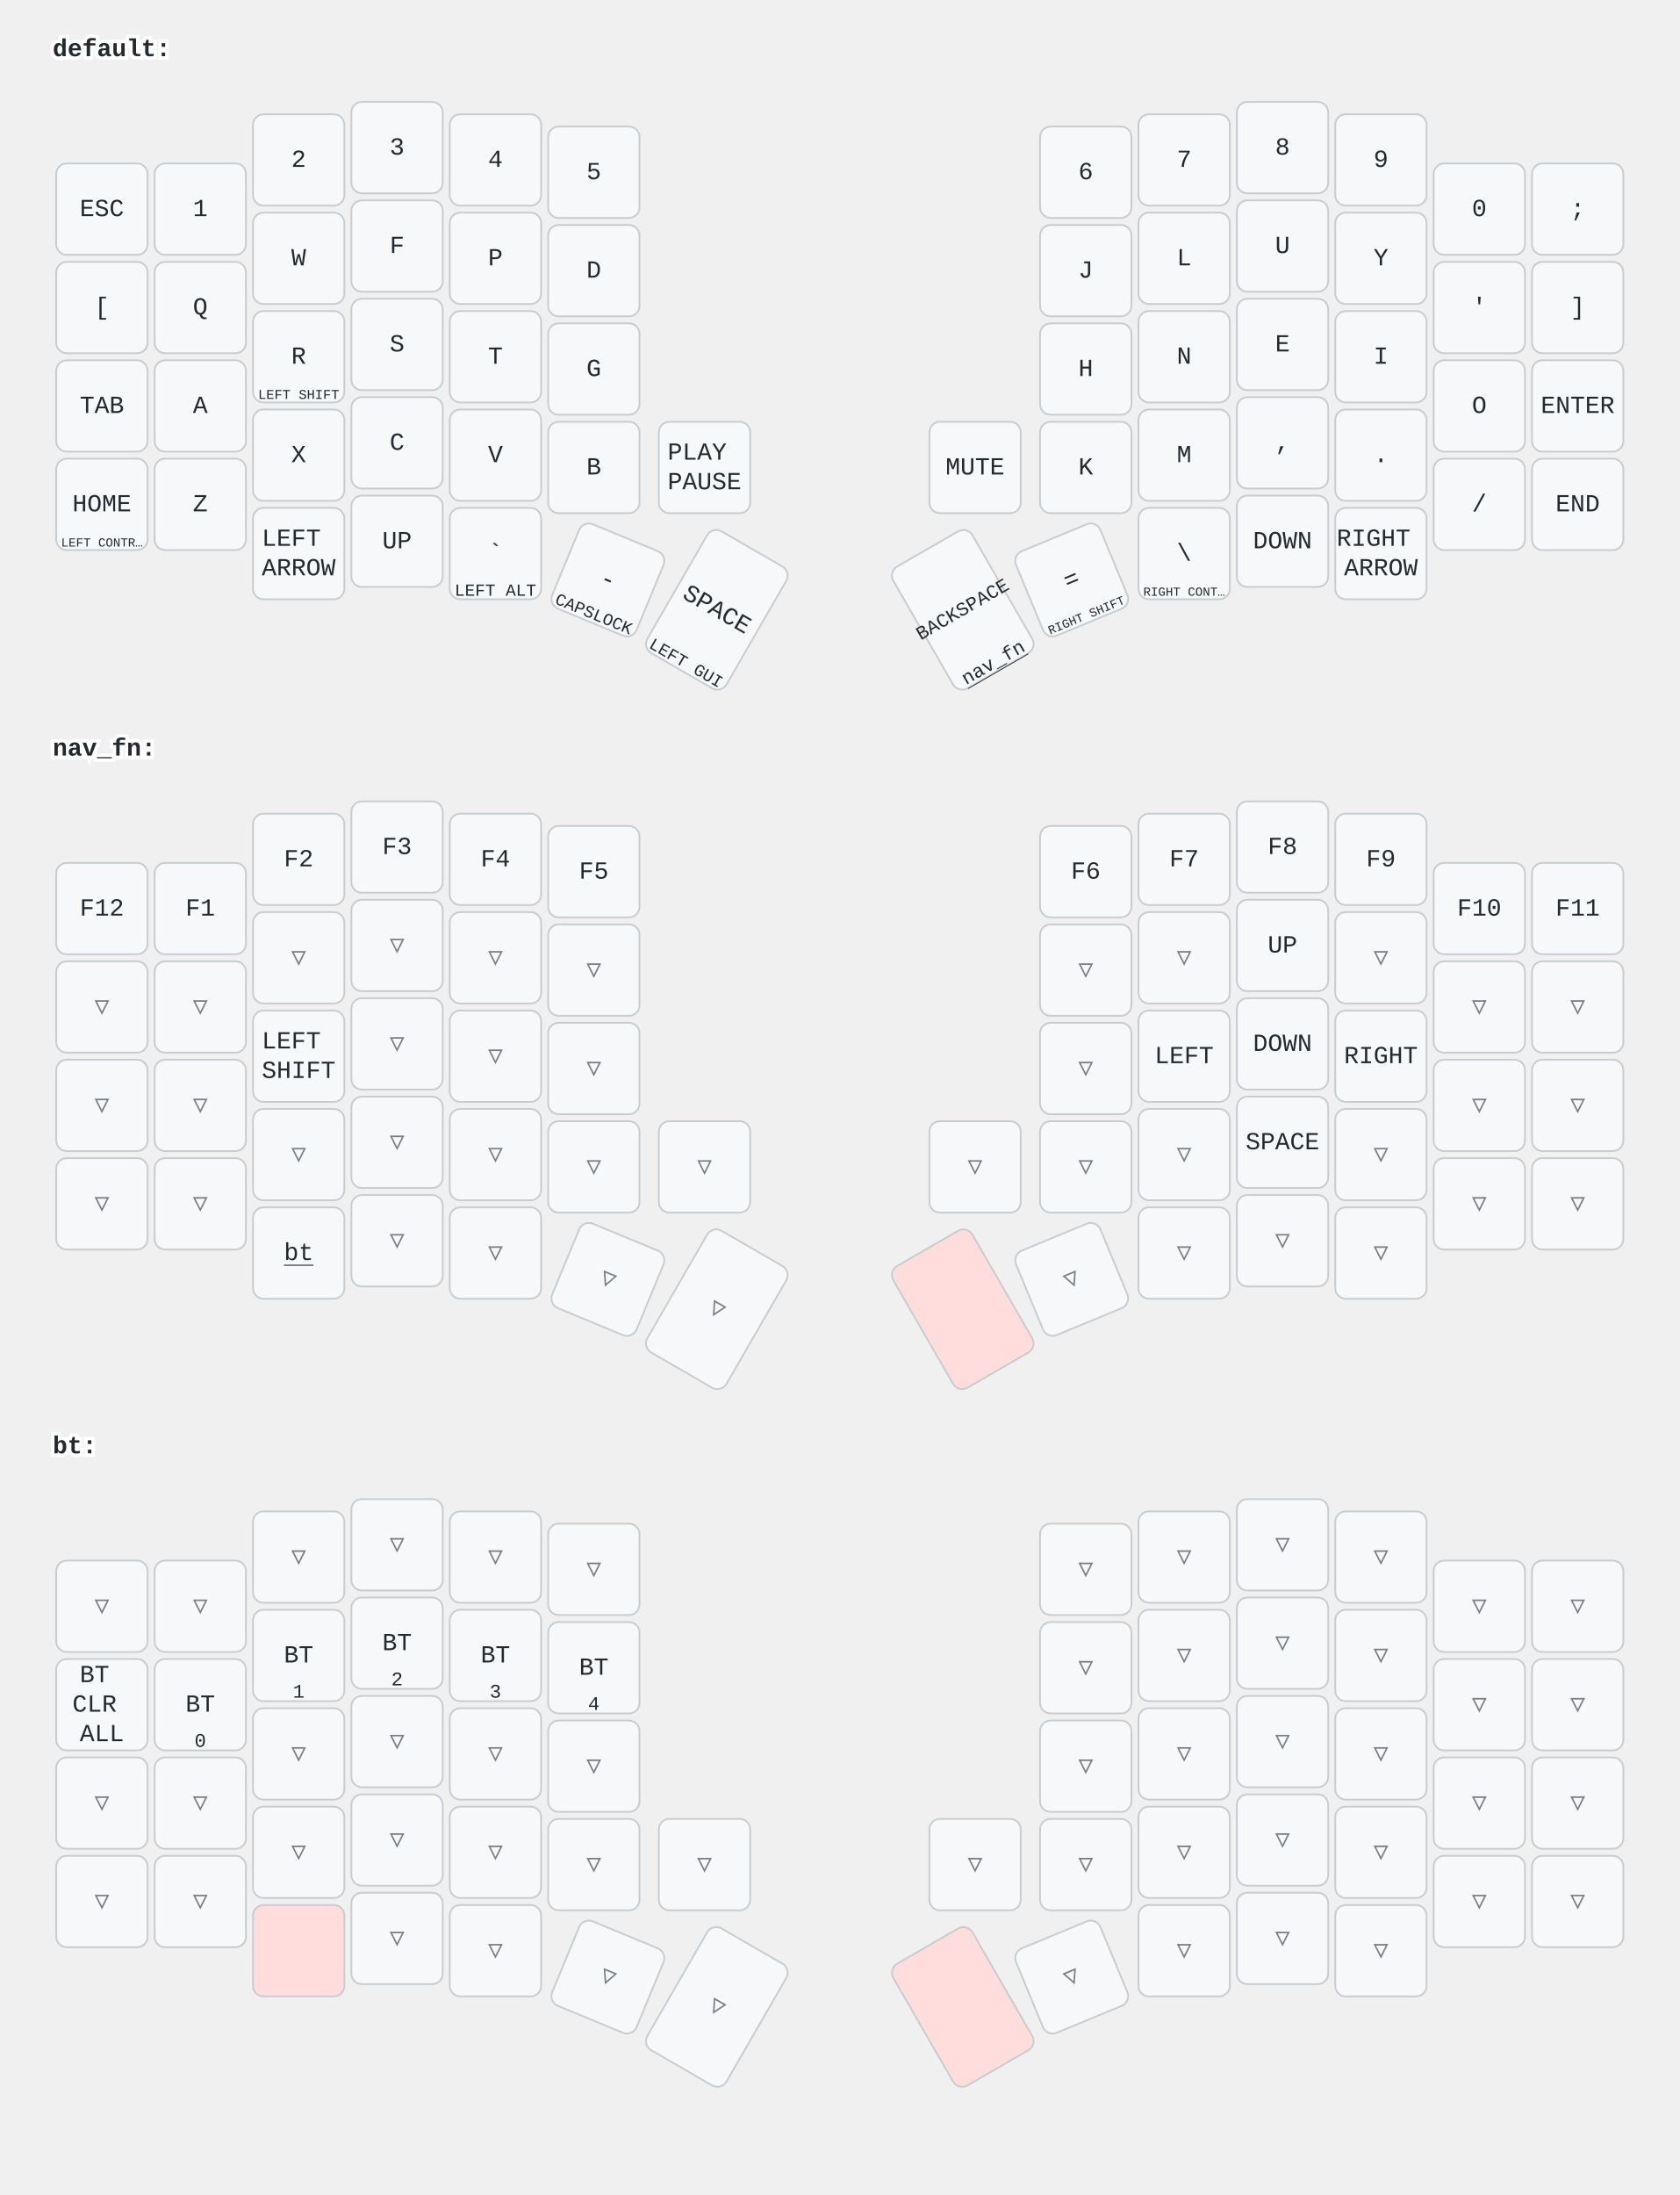
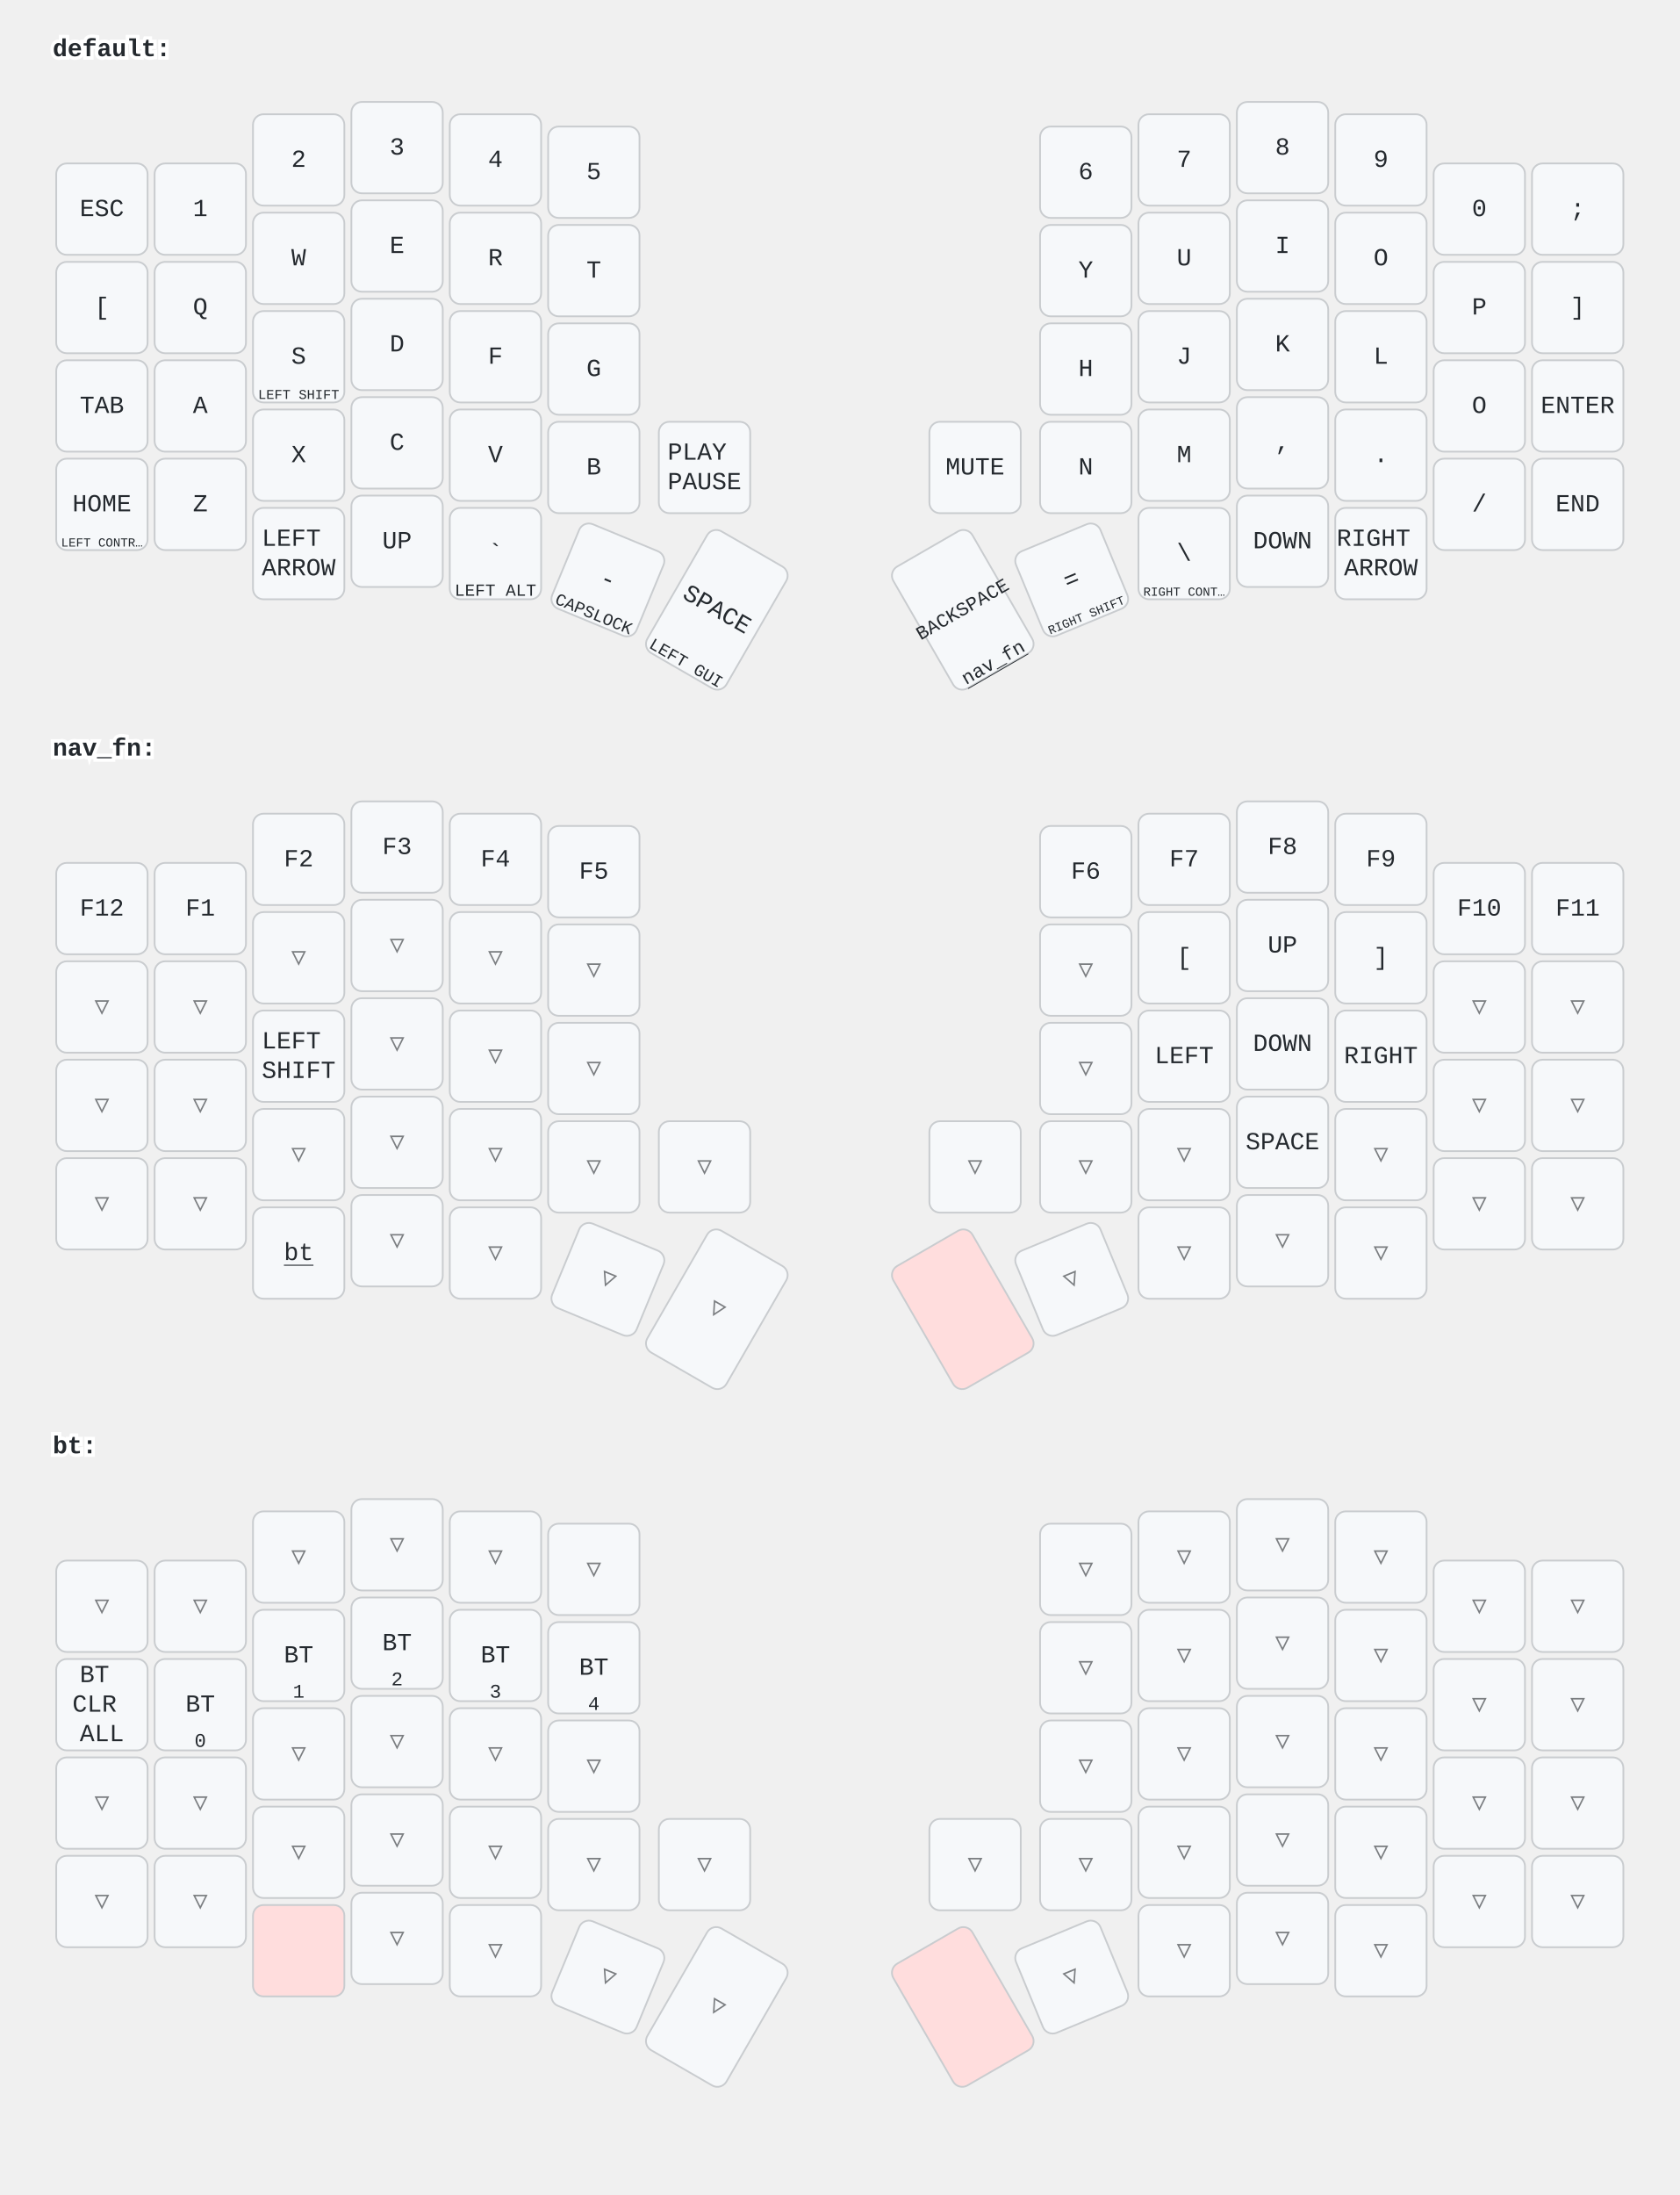
<svg xmlns="http://www.w3.org/2000/svg" width="956" height="1249" viewBox="0 0 956 1249" class="keymap">
  <style>/* inherit to force styles through use tags */
svg path {
    fill: inherit;
}

/* font and background color specifications */
svg.keymap {
    font-family: SFMono-Regular,Consolas,Liberation Mono,Menlo,monospace;
    font-size: 14px;
    font-kerning: normal;
    text-rendering: optimizeLegibility;
    fill: #24292e;
}

/* default key styling */
rect.key {
    fill: #f6f8fa;
}

rect.key, rect.combo {
    stroke: #c9cccf;
    stroke-width: 1;
}

/* default key side styling, only used is draw_key_sides is set */
rect.side {
    filter: brightness(90%);
}

/* color accent for combo boxes */
rect.combo, rect.combo-separate {
    fill: #cdf;
}

/* color accent for held keys */
rect.held, rect.combo.held {
    fill: #fdd;
}

/* color accent for ghost (optional) keys */
rect.ghost, rect.combo.ghost {
    stroke-dasharray: 4, 4;
    stroke-width: 2;
}

text {
    text-anchor: middle;
    dominant-baseline: middle;
}

/* styling for layer labels */
text.label {
    font-weight: bold;
    text-anchor: start;
    stroke: white;
    stroke-width: 4;
    paint-order: stroke;
}

/* styling for optional footer */
text.footer {
    text-anchor: end;
    dominant-baseline: auto;
    stroke: white;
    stroke-width: 4;
    paint-order: stroke;
}

/* styling for combo tap, and key non-tap label text */
text.combo, text.hold, text.shifted, text.left, text.right {
    font-size: 11px;
}

text.hold {
    text-anchor: middle;
    dominant-baseline: auto;
}

text.shifted {
    text-anchor: middle;
    dominant-baseline: hanging;
}

text.left {
    text-anchor: start;
}

text.right {
    text-anchor: end;
}

text.layer-activator {
    text-decoration: underline;
}

/* styling for hold/shifted label text in combo box */
text.combo.hold, text.combo.shifted, text.combo.left, text.combo.right {
    font-size: 8px;
}

/* lighter symbol for transparent keys */
text.trans {
    fill: #7b7e81;
}

/* styling for combo dendrons */
path.combo {
    stroke-width: 1;
    stroke: gray;
    fill: none;
}

/* Start Tabler Icons Cleanup */
/* cannot use height/width with glyphs */
.icon-tabler &gt; path {
    fill: inherit;
    stroke: inherit;
    stroke-width: 2;
}
/* hide tabler's default box */
.icon-tabler &gt; path[stroke="none"][fill="none"] {
    visibility: hidden;
}
/* End Tabler Icons Cleanup */
</style>
  <g transform="translate(30, 0)" class="layer-default">
    <text x="0" y="28" class="label" id="default">default:</text>
    <g transform="translate(0, 56)">
      <g transform="translate(28, 63)" class="key keypos-0">
        <rect rx="6" ry="6" x="-26" y="-26" width="52" height="52" class="key" />
        <text x="0" y="0" class="key tap">ESC</text>
      </g>
      <g transform="translate(84, 63)" class="key keypos-1">
        <rect rx="6" ry="6" x="-26" y="-26" width="52" height="52" class="key" />
        <text x="0" y="0" class="key tap">1</text>
      </g>
      <g transform="translate(140, 35)" class="key keypos-2">
        <rect rx="6" ry="6" x="-26" y="-26" width="52" height="52" class="key" />
        <text x="0" y="0" class="key tap">2</text>
      </g>
      <g transform="translate(196, 28)" class="key keypos-3">
        <rect rx="6" ry="6" x="-26" y="-26" width="52" height="52" class="key" />
        <text x="0" y="0" class="key tap">3</text>
      </g>
      <g transform="translate(252, 35)" class="key keypos-4">
        <rect rx="6" ry="6" x="-26" y="-26" width="52" height="52" class="key" />
        <text x="0" y="0" class="key tap">4</text>
      </g>
      <g transform="translate(308, 42)" class="key keypos-5">
        <rect rx="6" ry="6" x="-26" y="-26" width="52" height="52" class="key" />
        <text x="0" y="0" class="key tap">5</text>
      </g>
      <g transform="translate(588, 42)" class="key keypos-6">
        <rect rx="6" ry="6" x="-26" y="-26" width="52" height="52" class="key" />
        <text x="0" y="0" class="key tap">6</text>
      </g>
      <g transform="translate(644, 35)" class="key keypos-7">
        <rect rx="6" ry="6" x="-26" y="-26" width="52" height="52" class="key" />
        <text x="0" y="0" class="key tap">7</text>
      </g>
      <g transform="translate(700, 28)" class="key keypos-8">
        <rect rx="6" ry="6" x="-26" y="-26" width="52" height="52" class="key" />
        <text x="0" y="0" class="key tap">8</text>
      </g>
      <g transform="translate(756, 35)" class="key keypos-9">
        <rect rx="6" ry="6" x="-26" y="-26" width="52" height="52" class="key" />
        <text x="0" y="0" class="key tap">9</text>
      </g>
      <g transform="translate(812, 63)" class="key keypos-10">
        <rect rx="6" ry="6" x="-26" y="-26" width="52" height="52" class="key" />
        <text x="0" y="0" class="key tap">0</text>
      </g>
      <g transform="translate(868, 63)" class="key keypos-11">
        <rect rx="6" ry="6" x="-26" y="-26" width="52" height="52" class="key" />
        <text x="0" y="0" class="key tap">;</text>
      </g>
      <g transform="translate(28, 119)" class="key keypos-12">
        <rect rx="6" ry="6" x="-26" y="-26" width="52" height="52" class="key" />
        <text x="0" y="0" class="key tap">[</text>
      </g>
      <g transform="translate(84, 119)" class="key keypos-13">
        <rect rx="6" ry="6" x="-26" y="-26" width="52" height="52" class="key" />
        <text x="0" y="0" class="key tap">Q</text>
      </g>
      <g transform="translate(140, 91)" class="key keypos-14">
        <rect rx="6" ry="6" x="-26" y="-26" width="52" height="52" class="key" />
        <text x="0" y="0" class="key tap">W</text>
      </g>
      <g transform="translate(196, 84)" class="key keypos-15">
        <rect rx="6" ry="6" x="-26" y="-26" width="52" height="52" class="key" />
-         <text x="0" y="0" class="key tap">F</text>
+         <text x="0" y="0" class="key tap">E</text>
      </g>
      <g transform="translate(252, 91)" class="key keypos-16">
        <rect rx="6" ry="6" x="-26" y="-26" width="52" height="52" class="key" />
+         <text x="0" y="0" class="key tap">R</text>
+       </g>
+       <g transform="translate(308, 98)" class="key keypos-17">
+         <rect rx="6" ry="6" x="-26" y="-26" width="52" height="52" class="key" />
+         <text x="0" y="0" class="key tap">T</text>
+       </g>
+       <g transform="translate(588, 98)" class="key keypos-18">
+         <rect rx="6" ry="6" x="-26" y="-26" width="52" height="52" class="key" />
+         <text x="0" y="0" class="key tap">Y</text>
+       </g>
+       <g transform="translate(644, 91)" class="key keypos-19">
+         <rect rx="6" ry="6" x="-26" y="-26" width="52" height="52" class="key" />
+         <text x="0" y="0" class="key tap">U</text>
+       </g>
+       <g transform="translate(700, 84)" class="key keypos-20">
+         <rect rx="6" ry="6" x="-26" y="-26" width="52" height="52" class="key" />
+         <text x="0" y="0" class="key tap">I</text>
+       </g>
+       <g transform="translate(756, 91)" class="key keypos-21">
+         <rect rx="6" ry="6" x="-26" y="-26" width="52" height="52" class="key" />
+         <text x="0" y="0" class="key tap">O</text>
+       </g>
+       <g transform="translate(812, 119)" class="key keypos-22">
+         <rect rx="6" ry="6" x="-26" y="-26" width="52" height="52" class="key" />
        <text x="0" y="0" class="key tap">P</text>
      </g>
-       <g transform="translate(308, 98)" class="key keypos-17">
-         <rect rx="6" ry="6" x="-26" y="-26" width="52" height="52" class="key" />
-         <text x="0" y="0" class="key tap">D</text>
-       </g>
-       <g transform="translate(588, 98)" class="key keypos-18">
-         <rect rx="6" ry="6" x="-26" y="-26" width="52" height="52" class="key" />
-         <text x="0" y="0" class="key tap">J</text>
-       </g>
-       <g transform="translate(644, 91)" class="key keypos-19">
-         <rect rx="6" ry="6" x="-26" y="-26" width="52" height="52" class="key" />
-         <text x="0" y="0" class="key tap">L</text>
-       </g>
-       <g transform="translate(700, 84)" class="key keypos-20">
-         <rect rx="6" ry="6" x="-26" y="-26" width="52" height="52" class="key" />
-         <text x="0" y="0" class="key tap">U</text>
-       </g>
-       <g transform="translate(756, 91)" class="key keypos-21">
-         <rect rx="6" ry="6" x="-26" y="-26" width="52" height="52" class="key" />
-         <text x="0" y="0" class="key tap">Y</text>
-       </g>
-       <g transform="translate(812, 119)" class="key keypos-22">
-         <rect rx="6" ry="6" x="-26" y="-26" width="52" height="52" class="key" />
-         <text x="0" y="0" class="key tap">'</text>
-       </g>
      <g transform="translate(868, 119)" class="key keypos-23">
        <rect rx="6" ry="6" x="-26" y="-26" width="52" height="52" class="key" />
        <text x="0" y="0" class="key tap">]</text>
      </g>
      <g transform="translate(28, 175)" class="key keypos-24">
        <rect rx="6" ry="6" x="-26" y="-26" width="52" height="52" class="key" />
        <text x="0" y="0" class="key tap">TAB</text>
      </g>
      <g transform="translate(84, 175)" class="key keypos-25">
        <rect rx="6" ry="6" x="-26" y="-26" width="52" height="52" class="key" />
        <text x="0" y="0" class="key tap">A</text>
      </g>
      <g transform="translate(140, 147)" class="key keypos-26">
        <rect rx="6" ry="6" x="-26" y="-26" width="52" height="52" class="key" />
-         <text x="0" y="0" class="key tap">R</text>
+         <text x="0" y="0" class="key tap">S</text>
        <text x="0" y="24" class="key hold">
          <tspan style="font-size: 70%">LEFT SHIFT</tspan>
        </text>
      </g>
      <g transform="translate(196, 140)" class="key keypos-27">
        <rect rx="6" ry="6" x="-26" y="-26" width="52" height="52" class="key" />
-         <text x="0" y="0" class="key tap">S</text>
+         <text x="0" y="0" class="key tap">D</text>
      </g>
      <g transform="translate(252, 147)" class="key keypos-28">
        <rect rx="6" ry="6" x="-26" y="-26" width="52" height="52" class="key" />
-         <text x="0" y="0" class="key tap">T</text>
+         <text x="0" y="0" class="key tap">F</text>
      </g>
      <g transform="translate(308, 154)" class="key keypos-29">
        <rect rx="6" ry="6" x="-26" y="-26" width="52" height="52" class="key" />
        <text x="0" y="0" class="key tap">G</text>
      </g>
      <g transform="translate(588, 154)" class="key keypos-30">
        <rect rx="6" ry="6" x="-26" y="-26" width="52" height="52" class="key" />
        <text x="0" y="0" class="key tap">H</text>
      </g>
      <g transform="translate(644, 147)" class="key keypos-31">
        <rect rx="6" ry="6" x="-26" y="-26" width="52" height="52" class="key" />
-         <text x="0" y="0" class="key tap">N</text>
+         <text x="0" y="0" class="key tap">J</text>
      </g>
      <g transform="translate(700, 140)" class="key keypos-32">
        <rect rx="6" ry="6" x="-26" y="-26" width="52" height="52" class="key" />
-         <text x="0" y="0" class="key tap">E</text>
+         <text x="0" y="0" class="key tap">K</text>
      </g>
      <g transform="translate(756, 147)" class="key keypos-33">
        <rect rx="6" ry="6" x="-26" y="-26" width="52" height="52" class="key" />
-         <text x="0" y="0" class="key tap">I</text>
+         <text x="0" y="0" class="key tap">L</text>
      </g>
      <g transform="translate(812, 175)" class="key keypos-34">
        <rect rx="6" ry="6" x="-26" y="-26" width="52" height="52" class="key" />
        <text x="0" y="0" class="key tap">O</text>
      </g>
      <g transform="translate(868, 175)" class="key keypos-35">
        <rect rx="6" ry="6" x="-26" y="-26" width="52" height="52" class="key" />
        <text x="0" y="0" class="key tap">ENTER</text>
      </g>
      <g transform="translate(28, 231)" class="key keypos-36">
        <rect rx="6" ry="6" x="-26" y="-26" width="52" height="52" class="key" />
        <text x="0" y="0" class="key tap">HOME</text>
        <text x="0" y="24" class="key hold">
          <tspan style="font-size: 64%">LEFT CONTR…</tspan>
        </text>
      </g>
      <g transform="translate(84, 231)" class="key keypos-37">
        <rect rx="6" ry="6" x="-26" y="-26" width="52" height="52" class="key" />
        <text x="0" y="0" class="key tap">Z</text>
      </g>
      <g transform="translate(140, 203)" class="key keypos-38">
        <rect rx="6" ry="6" x="-26" y="-26" width="52" height="52" class="key" />
        <text x="0" y="0" class="key tap">X</text>
      </g>
      <g transform="translate(196, 196)" class="key keypos-39">
        <rect rx="6" ry="6" x="-26" y="-26" width="52" height="52" class="key" />
        <text x="0" y="0" class="key tap">C</text>
      </g>
      <g transform="translate(252, 203)" class="key keypos-40">
        <rect rx="6" ry="6" x="-26" y="-26" width="52" height="52" class="key" />
        <text x="0" y="0" class="key tap">V</text>
      </g>
      <g transform="translate(308, 210)" class="key keypos-41">
        <rect rx="6" ry="6" x="-26" y="-26" width="52" height="52" class="key" />
        <text x="0" y="0" class="key tap">B</text>
      </g>
      <g transform="translate(371, 210)" class="key keypos-42">
        <rect rx="6" ry="6" x="-26" y="-26" width="52" height="52" class="key" />
        <text x="0" y="0" class="key tap">
          <tspan x="0" dy="-0.6em">PLAY</tspan>
          <tspan x="0" dy="1.2em">PAUSE</tspan>
        </text>
      </g>
      <g transform="translate(525, 210)" class="key keypos-43">
        <rect rx="6" ry="6" x="-26" y="-26" width="52" height="52" class="key" />
        <text x="0" y="0" class="key tap">MUTE</text>
      </g>
      <g transform="translate(588, 210)" class="key keypos-44">
        <rect rx="6" ry="6" x="-26" y="-26" width="52" height="52" class="key" />
-         <text x="0" y="0" class="key tap">K</text>
+         <text x="0" y="0" class="key tap">N</text>
      </g>
      <g transform="translate(644, 203)" class="key keypos-45">
        <rect rx="6" ry="6" x="-26" y="-26" width="52" height="52" class="key" />
        <text x="0" y="0" class="key tap">M</text>
      </g>
      <g transform="translate(700, 196)" class="key keypos-46">
        <rect rx="6" ry="6" x="-26" y="-26" width="52" height="52" class="key" />
        <text x="0" y="0" class="key tap">,</text>
      </g>
      <g transform="translate(756, 203)" class="key keypos-47">
        <rect rx="6" ry="6" x="-26" y="-26" width="52" height="52" class="key" />
        <text x="0" y="0" class="key tap">.</text>
      </g>
      <g transform="translate(812, 231)" class="key keypos-48">
        <rect rx="6" ry="6" x="-26" y="-26" width="52" height="52" class="key" />
        <text x="0" y="0" class="key tap">/</text>
      </g>
      <g transform="translate(868, 231)" class="key keypos-49">
        <rect rx="6" ry="6" x="-26" y="-26" width="52" height="52" class="key" />
        <text x="0" y="0" class="key tap">END</text>
      </g>
      <g transform="translate(140, 259)" class="key keypos-50">
        <rect rx="6" ry="6" x="-26" y="-26" width="52" height="52" class="key" />
        <text x="0" y="0" class="key tap">
          <tspan x="0" dy="-0.6em">LEFT</tspan>
          <tspan x="0" dy="1.2em">ARROW</tspan>
        </text>
      </g>
      <g transform="translate(196, 252)" class="key keypos-51">
        <rect rx="6" ry="6" x="-26" y="-26" width="52" height="52" class="key" />
        <text x="0" y="0" class="key tap">UP</text>
      </g>
      <g transform="translate(252, 259)" class="key keypos-52">
        <rect rx="6" ry="6" x="-26" y="-26" width="52" height="52" class="key" />
        <text x="0" y="0" class="key tap">`</text>
        <text x="0" y="24" class="key hold">
          <tspan style="font-size: 88%">LEFT ALT</tspan>
        </text>
      </g>
      <g transform="translate(316, 274) rotate(22.5)" class="key keypos-53">
        <rect rx="6" ry="6" x="-26" y="-26" width="52" height="52" class="key" />
        <text x="0" y="0" class="key tap">-</text>
        <text x="0" y="24" class="key hold">
          <tspan style="font-size: 88%">CAPSLOCK</tspan>
        </text>
      </g>
      <g transform="translate(378, 291) rotate(30.0)" class="key keypos-54">
        <rect rx="6" ry="6" x="-26" y="-40" width="52" height="80" class="key" />
        <text x="0" y="0" class="key tap">SPACE</text>
        <text x="0" y="38" class="key hold">
          <tspan style="font-size: 88%">LEFT GUI</tspan>
        </text>
      </g>
      <g transform="translate(518, 291) rotate(-30.0)" class="key keypos-55">
        <rect rx="6" ry="6" x="-26" y="-40" width="52" height="80" class="key" />
        <text x="0" y="0" class="key tap">
          <tspan style="font-size: 78%">BACKSPACE</tspan>
        </text>
        <a href="#nav_fn">
          <text x="0" y="38" class="key hold layer-activator">nav_fn</text>
        </a>
      </g>
      <g transform="translate(580, 274) rotate(-22.5)" class="key keypos-56">
        <rect rx="6" ry="6" x="-26" y="-26" width="52" height="52" class="key" />
        <text x="0" y="0" class="key tap">=</text>
        <text x="0" y="24" class="key hold">
          <tspan style="font-size: 64%">RIGHT SHIFT</tspan>
        </text>
      </g>
      <g transform="translate(644, 259)" class="key keypos-57">
        <rect rx="6" ry="6" x="-26" y="-26" width="52" height="52" class="key" />
        <text x="0" y="0" class="key tap">\</text>
        <text x="0" y="24" class="key hold">
          <tspan style="font-size: 64%">RIGHT CONT…</tspan>
        </text>
      </g>
      <g transform="translate(700, 252)" class="key keypos-58">
        <rect rx="6" ry="6" x="-26" y="-26" width="52" height="52" class="key" />
        <text x="0" y="0" class="key tap">DOWN</text>
      </g>
      <g transform="translate(756, 259)" class="key keypos-59">
        <rect rx="6" ry="6" x="-26" y="-26" width="52" height="52" class="key" />
        <text x="0" y="0" class="key tap">
          <tspan x="0" dy="-0.6em">RIGHT</tspan>
          <tspan x="0" dy="1.2em">ARROW</tspan>
        </text>
      </g>
    </g>
  </g>
  <g transform="translate(30, 398)" class="layer-nav_fn">
    <text x="0" y="28" class="label" id="nav_fn">nav_fn:</text>
    <g transform="translate(0, 56)">
      <g transform="translate(28, 63)" class="key keypos-0">
        <rect rx="6" ry="6" x="-26" y="-26" width="52" height="52" class="key" />
        <text x="0" y="0" class="key tap">F12</text>
      </g>
      <g transform="translate(84, 63)" class="key keypos-1">
        <rect rx="6" ry="6" x="-26" y="-26" width="52" height="52" class="key" />
        <text x="0" y="0" class="key tap">F1</text>
      </g>
      <g transform="translate(140, 35)" class="key keypos-2">
        <rect rx="6" ry="6" x="-26" y="-26" width="52" height="52" class="key" />
        <text x="0" y="0" class="key tap">F2</text>
      </g>
      <g transform="translate(196, 28)" class="key keypos-3">
        <rect rx="6" ry="6" x="-26" y="-26" width="52" height="52" class="key" />
        <text x="0" y="0" class="key tap">F3</text>
      </g>
      <g transform="translate(252, 35)" class="key keypos-4">
        <rect rx="6" ry="6" x="-26" y="-26" width="52" height="52" class="key" />
        <text x="0" y="0" class="key tap">F4</text>
      </g>
      <g transform="translate(308, 42)" class="key keypos-5">
        <rect rx="6" ry="6" x="-26" y="-26" width="52" height="52" class="key" />
        <text x="0" y="0" class="key tap">F5</text>
      </g>
      <g transform="translate(588, 42)" class="key keypos-6">
        <rect rx="6" ry="6" x="-26" y="-26" width="52" height="52" class="key" />
        <text x="0" y="0" class="key tap">F6</text>
      </g>
      <g transform="translate(644, 35)" class="key keypos-7">
        <rect rx="6" ry="6" x="-26" y="-26" width="52" height="52" class="key" />
        <text x="0" y="0" class="key tap">F7</text>
      </g>
      <g transform="translate(700, 28)" class="key keypos-8">
        <rect rx="6" ry="6" x="-26" y="-26" width="52" height="52" class="key" />
        <text x="0" y="0" class="key tap">F8</text>
      </g>
      <g transform="translate(756, 35)" class="key keypos-9">
        <rect rx="6" ry="6" x="-26" y="-26" width="52" height="52" class="key" />
        <text x="0" y="0" class="key tap">F9</text>
      </g>
      <g transform="translate(812, 63)" class="key keypos-10">
        <rect rx="6" ry="6" x="-26" y="-26" width="52" height="52" class="key" />
        <text x="0" y="0" class="key tap">F10</text>
      </g>
      <g transform="translate(868, 63)" class="key keypos-11">
        <rect rx="6" ry="6" x="-26" y="-26" width="52" height="52" class="key" />
        <text x="0" y="0" class="key tap">F11</text>
      </g>
      <g transform="translate(28, 119)" class="key trans keypos-12">
        <rect rx="6" ry="6" x="-26" y="-26" width="52" height="52" class="key trans" />
        <text x="0" y="0" class="key trans tap">▽</text>
      </g>
      <g transform="translate(84, 119)" class="key trans keypos-13">
        <rect rx="6" ry="6" x="-26" y="-26" width="52" height="52" class="key trans" />
        <text x="0" y="0" class="key trans tap">▽</text>
      </g>
      <g transform="translate(140, 91)" class="key trans keypos-14">
        <rect rx="6" ry="6" x="-26" y="-26" width="52" height="52" class="key trans" />
        <text x="0" y="0" class="key trans tap">▽</text>
      </g>
      <g transform="translate(196, 84)" class="key trans keypos-15">
        <rect rx="6" ry="6" x="-26" y="-26" width="52" height="52" class="key trans" />
        <text x="0" y="0" class="key trans tap">▽</text>
      </g>
      <g transform="translate(252, 91)" class="key trans keypos-16">
        <rect rx="6" ry="6" x="-26" y="-26" width="52" height="52" class="key trans" />
        <text x="0" y="0" class="key trans tap">▽</text>
      </g>
      <g transform="translate(308, 98)" class="key trans keypos-17">
        <rect rx="6" ry="6" x="-26" y="-26" width="52" height="52" class="key trans" />
        <text x="0" y="0" class="key trans tap">▽</text>
      </g>
      <g transform="translate(588, 98)" class="key trans keypos-18">
        <rect rx="6" ry="6" x="-26" y="-26" width="52" height="52" class="key trans" />
        <text x="0" y="0" class="key trans tap">▽</text>
      </g>
-       <g transform="translate(644, 91)" class="key trans keypos-19">
-         <rect rx="6" ry="6" x="-26" y="-26" width="52" height="52" class="key trans" />
-         <text x="0" y="0" class="key trans tap">▽</text>
+       <g transform="translate(644, 91)" class="key keypos-19">
+         <rect rx="6" ry="6" x="-26" y="-26" width="52" height="52" class="key" />
+         <text x="0" y="0" class="key tap">[</text>
      </g>
      <g transform="translate(700, 84)" class="key keypos-20">
        <rect rx="6" ry="6" x="-26" y="-26" width="52" height="52" class="key" />
        <text x="0" y="0" class="key tap">UP</text>
      </g>
-       <g transform="translate(756, 91)" class="key trans keypos-21">
-         <rect rx="6" ry="6" x="-26" y="-26" width="52" height="52" class="key trans" />
-         <text x="0" y="0" class="key trans tap">▽</text>
+       <g transform="translate(756, 91)" class="key keypos-21">
+         <rect rx="6" ry="6" x="-26" y="-26" width="52" height="52" class="key" />
+         <text x="0" y="0" class="key tap">]</text>
      </g>
      <g transform="translate(812, 119)" class="key trans keypos-22">
        <rect rx="6" ry="6" x="-26" y="-26" width="52" height="52" class="key trans" />
        <text x="0" y="0" class="key trans tap">▽</text>
      </g>
      <g transform="translate(868, 119)" class="key trans keypos-23">
        <rect rx="6" ry="6" x="-26" y="-26" width="52" height="52" class="key trans" />
        <text x="0" y="0" class="key trans tap">▽</text>
      </g>
      <g transform="translate(28, 175)" class="key trans keypos-24">
        <rect rx="6" ry="6" x="-26" y="-26" width="52" height="52" class="key trans" />
        <text x="0" y="0" class="key trans tap">▽</text>
      </g>
      <g transform="translate(84, 175)" class="key trans keypos-25">
        <rect rx="6" ry="6" x="-26" y="-26" width="52" height="52" class="key trans" />
        <text x="0" y="0" class="key trans tap">▽</text>
      </g>
      <g transform="translate(140, 147)" class="key keypos-26">
        <rect rx="6" ry="6" x="-26" y="-26" width="52" height="52" class="key" />
        <text x="0" y="0" class="key tap">
          <tspan x="0" dy="-0.6em">LEFT</tspan>
          <tspan x="0" dy="1.2em">SHIFT</tspan>
        </text>
      </g>
      <g transform="translate(196, 140)" class="key trans keypos-27">
        <rect rx="6" ry="6" x="-26" y="-26" width="52" height="52" class="key trans" />
        <text x="0" y="0" class="key trans tap">▽</text>
      </g>
      <g transform="translate(252, 147)" class="key trans keypos-28">
        <rect rx="6" ry="6" x="-26" y="-26" width="52" height="52" class="key trans" />
        <text x="0" y="0" class="key trans tap">▽</text>
      </g>
      <g transform="translate(308, 154)" class="key trans keypos-29">
        <rect rx="6" ry="6" x="-26" y="-26" width="52" height="52" class="key trans" />
        <text x="0" y="0" class="key trans tap">▽</text>
      </g>
      <g transform="translate(588, 154)" class="key trans keypos-30">
        <rect rx="6" ry="6" x="-26" y="-26" width="52" height="52" class="key trans" />
        <text x="0" y="0" class="key trans tap">▽</text>
      </g>
      <g transform="translate(644, 147)" class="key keypos-31">
        <rect rx="6" ry="6" x="-26" y="-26" width="52" height="52" class="key" />
        <text x="0" y="0" class="key tap">LEFT</text>
      </g>
      <g transform="translate(700, 140)" class="key keypos-32">
        <rect rx="6" ry="6" x="-26" y="-26" width="52" height="52" class="key" />
        <text x="0" y="0" class="key tap">DOWN</text>
      </g>
      <g transform="translate(756, 147)" class="key keypos-33">
        <rect rx="6" ry="6" x="-26" y="-26" width="52" height="52" class="key" />
        <text x="0" y="0" class="key tap">RIGHT</text>
      </g>
      <g transform="translate(812, 175)" class="key trans keypos-34">
        <rect rx="6" ry="6" x="-26" y="-26" width="52" height="52" class="key trans" />
        <text x="0" y="0" class="key trans tap">▽</text>
      </g>
      <g transform="translate(868, 175)" class="key trans keypos-35">
        <rect rx="6" ry="6" x="-26" y="-26" width="52" height="52" class="key trans" />
        <text x="0" y="0" class="key trans tap">▽</text>
      </g>
      <g transform="translate(28, 231)" class="key trans keypos-36">
        <rect rx="6" ry="6" x="-26" y="-26" width="52" height="52" class="key trans" />
        <text x="0" y="0" class="key trans tap">▽</text>
      </g>
      <g transform="translate(84, 231)" class="key trans keypos-37">
        <rect rx="6" ry="6" x="-26" y="-26" width="52" height="52" class="key trans" />
        <text x="0" y="0" class="key trans tap">▽</text>
      </g>
      <g transform="translate(140, 203)" class="key trans keypos-38">
        <rect rx="6" ry="6" x="-26" y="-26" width="52" height="52" class="key trans" />
        <text x="0" y="0" class="key trans tap">▽</text>
      </g>
      <g transform="translate(196, 196)" class="key trans keypos-39">
        <rect rx="6" ry="6" x="-26" y="-26" width="52" height="52" class="key trans" />
        <text x="0" y="0" class="key trans tap">▽</text>
      </g>
      <g transform="translate(252, 203)" class="key trans keypos-40">
        <rect rx="6" ry="6" x="-26" y="-26" width="52" height="52" class="key trans" />
        <text x="0" y="0" class="key trans tap">▽</text>
      </g>
      <g transform="translate(308, 210)" class="key trans keypos-41">
        <rect rx="6" ry="6" x="-26" y="-26" width="52" height="52" class="key trans" />
        <text x="0" y="0" class="key trans tap">▽</text>
      </g>
      <g transform="translate(371, 210)" class="key trans keypos-42">
        <rect rx="6" ry="6" x="-26" y="-26" width="52" height="52" class="key trans" />
        <text x="0" y="0" class="key trans tap">▽</text>
      </g>
      <g transform="translate(525, 210)" class="key trans keypos-43">
        <rect rx="6" ry="6" x="-26" y="-26" width="52" height="52" class="key trans" />
        <text x="0" y="0" class="key trans tap">▽</text>
      </g>
      <g transform="translate(588, 210)" class="key trans keypos-44">
        <rect rx="6" ry="6" x="-26" y="-26" width="52" height="52" class="key trans" />
        <text x="0" y="0" class="key trans tap">▽</text>
      </g>
      <g transform="translate(644, 203)" class="key trans keypos-45">
        <rect rx="6" ry="6" x="-26" y="-26" width="52" height="52" class="key trans" />
        <text x="0" y="0" class="key trans tap">▽</text>
      </g>
      <g transform="translate(700, 196)" class="key keypos-46">
        <rect rx="6" ry="6" x="-26" y="-26" width="52" height="52" class="key" />
        <text x="0" y="0" class="key tap">SPACE</text>
      </g>
      <g transform="translate(756, 203)" class="key trans keypos-47">
        <rect rx="6" ry="6" x="-26" y="-26" width="52" height="52" class="key trans" />
        <text x="0" y="0" class="key trans tap">▽</text>
      </g>
      <g transform="translate(812, 231)" class="key trans keypos-48">
        <rect rx="6" ry="6" x="-26" y="-26" width="52" height="52" class="key trans" />
        <text x="0" y="0" class="key trans tap">▽</text>
      </g>
      <g transform="translate(868, 231)" class="key trans keypos-49">
        <rect rx="6" ry="6" x="-26" y="-26" width="52" height="52" class="key trans" />
        <text x="0" y="0" class="key trans tap">▽</text>
      </g>
      <g transform="translate(140, 259)" class="key keypos-50">
        <rect rx="6" ry="6" x="-26" y="-26" width="52" height="52" class="key" />
        <a href="#bt">
          <text x="0" y="0" class="key tap layer-activator">bt</text>
        </a>
      </g>
      <g transform="translate(196, 252)" class="key trans keypos-51">
        <rect rx="6" ry="6" x="-26" y="-26" width="52" height="52" class="key trans" />
        <text x="0" y="0" class="key trans tap">▽</text>
      </g>
      <g transform="translate(252, 259)" class="key trans keypos-52">
        <rect rx="6" ry="6" x="-26" y="-26" width="52" height="52" class="key trans" />
        <text x="0" y="0" class="key trans tap">▽</text>
      </g>
      <g transform="translate(316, 274) rotate(22.5)" class="key trans keypos-53">
        <rect rx="6" ry="6" x="-26" y="-26" width="52" height="52" class="key trans" />
        <text x="0" y="0" class="key trans tap">▽</text>
      </g>
      <g transform="translate(378, 291) rotate(30.0)" class="key trans keypos-54">
        <rect rx="6" ry="6" x="-26" y="-40" width="52" height="80" class="key trans" />
        <text x="0" y="0" class="key trans tap">▽</text>
      </g>
      <g transform="translate(518, 291) rotate(-30.0)" class="key held keypos-55">
        <rect rx="6" ry="6" x="-26" y="-40" width="52" height="80" class="key held" />
      </g>
      <g transform="translate(580, 274) rotate(-22.5)" class="key trans keypos-56">
        <rect rx="6" ry="6" x="-26" y="-26" width="52" height="52" class="key trans" />
        <text x="0" y="0" class="key trans tap">▽</text>
      </g>
      <g transform="translate(644, 259)" class="key trans keypos-57">
        <rect rx="6" ry="6" x="-26" y="-26" width="52" height="52" class="key trans" />
        <text x="0" y="0" class="key trans tap">▽</text>
      </g>
      <g transform="translate(700, 252)" class="key trans keypos-58">
        <rect rx="6" ry="6" x="-26" y="-26" width="52" height="52" class="key trans" />
        <text x="0" y="0" class="key trans tap">▽</text>
      </g>
      <g transform="translate(756, 259)" class="key trans keypos-59">
        <rect rx="6" ry="6" x="-26" y="-26" width="52" height="52" class="key trans" />
        <text x="0" y="0" class="key trans tap">▽</text>
      </g>
    </g>
  </g>
  <g transform="translate(30, 795)" class="layer-bt">
    <text x="0" y="28" class="label" id="bt">bt:</text>
    <g transform="translate(0, 56)">
      <g transform="translate(28, 63)" class="key trans keypos-0">
        <rect rx="6" ry="6" x="-26" y="-26" width="52" height="52" class="key trans" />
        <text x="0" y="0" class="key trans tap">▽</text>
      </g>
      <g transform="translate(84, 63)" class="key trans keypos-1">
        <rect rx="6" ry="6" x="-26" y="-26" width="52" height="52" class="key trans" />
        <text x="0" y="0" class="key trans tap">▽</text>
      </g>
      <g transform="translate(140, 35)" class="key trans keypos-2">
        <rect rx="6" ry="6" x="-26" y="-26" width="52" height="52" class="key trans" />
        <text x="0" y="0" class="key trans tap">▽</text>
      </g>
      <g transform="translate(196, 28)" class="key trans keypos-3">
        <rect rx="6" ry="6" x="-26" y="-26" width="52" height="52" class="key trans" />
        <text x="0" y="0" class="key trans tap">▽</text>
      </g>
      <g transform="translate(252, 35)" class="key trans keypos-4">
        <rect rx="6" ry="6" x="-26" y="-26" width="52" height="52" class="key trans" />
        <text x="0" y="0" class="key trans tap">▽</text>
      </g>
      <g transform="translate(308, 42)" class="key trans keypos-5">
        <rect rx="6" ry="6" x="-26" y="-26" width="52" height="52" class="key trans" />
        <text x="0" y="0" class="key trans tap">▽</text>
      </g>
      <g transform="translate(588, 42)" class="key trans keypos-6">
        <rect rx="6" ry="6" x="-26" y="-26" width="52" height="52" class="key trans" />
        <text x="0" y="0" class="key trans tap">▽</text>
      </g>
      <g transform="translate(644, 35)" class="key trans keypos-7">
        <rect rx="6" ry="6" x="-26" y="-26" width="52" height="52" class="key trans" />
        <text x="0" y="0" class="key trans tap">▽</text>
      </g>
      <g transform="translate(700, 28)" class="key trans keypos-8">
        <rect rx="6" ry="6" x="-26" y="-26" width="52" height="52" class="key trans" />
        <text x="0" y="0" class="key trans tap">▽</text>
      </g>
      <g transform="translate(756, 35)" class="key trans keypos-9">
        <rect rx="6" ry="6" x="-26" y="-26" width="52" height="52" class="key trans" />
        <text x="0" y="0" class="key trans tap">▽</text>
      </g>
      <g transform="translate(812, 63)" class="key trans keypos-10">
        <rect rx="6" ry="6" x="-26" y="-26" width="52" height="52" class="key trans" />
        <text x="0" y="0" class="key trans tap">▽</text>
      </g>
      <g transform="translate(868, 63)" class="key trans keypos-11">
        <rect rx="6" ry="6" x="-26" y="-26" width="52" height="52" class="key trans" />
        <text x="0" y="0" class="key trans tap">▽</text>
      </g>
      <g transform="translate(28, 119)" class="key keypos-12">
        <rect rx="6" ry="6" x="-26" y="-26" width="52" height="52" class="key" />
        <text x="0" y="0" class="key tap">
          <tspan x="0" dy="-1.2em">BT</tspan>
          <tspan x="0" dy="1.2em">CLR</tspan>
          <tspan x="0" dy="1.2em">ALL</tspan>
        </text>
      </g>
      <g transform="translate(84, 119)" class="key keypos-13">
        <rect rx="6" ry="6" x="-26" y="-26" width="52" height="52" class="key" />
        <text x="0" y="0" class="key tap">BT</text>
        <text x="0" y="24" class="key hold">0</text>
      </g>
      <g transform="translate(140, 91)" class="key keypos-14">
        <rect rx="6" ry="6" x="-26" y="-26" width="52" height="52" class="key" />
        <text x="0" y="0" class="key tap">BT</text>
        <text x="0" y="24" class="key hold">1</text>
      </g>
      <g transform="translate(196, 84)" class="key keypos-15">
        <rect rx="6" ry="6" x="-26" y="-26" width="52" height="52" class="key" />
        <text x="0" y="0" class="key tap">BT</text>
        <text x="0" y="24" class="key hold">2</text>
      </g>
      <g transform="translate(252, 91)" class="key keypos-16">
        <rect rx="6" ry="6" x="-26" y="-26" width="52" height="52" class="key" />
        <text x="0" y="0" class="key tap">BT</text>
        <text x="0" y="24" class="key hold">3</text>
      </g>
      <g transform="translate(308, 98)" class="key keypos-17">
        <rect rx="6" ry="6" x="-26" y="-26" width="52" height="52" class="key" />
        <text x="0" y="0" class="key tap">BT</text>
        <text x="0" y="24" class="key hold">4</text>
      </g>
      <g transform="translate(588, 98)" class="key trans keypos-18">
        <rect rx="6" ry="6" x="-26" y="-26" width="52" height="52" class="key trans" />
        <text x="0" y="0" class="key trans tap">▽</text>
      </g>
      <g transform="translate(644, 91)" class="key trans keypos-19">
        <rect rx="6" ry="6" x="-26" y="-26" width="52" height="52" class="key trans" />
        <text x="0" y="0" class="key trans tap">▽</text>
      </g>
      <g transform="translate(700, 84)" class="key trans keypos-20">
        <rect rx="6" ry="6" x="-26" y="-26" width="52" height="52" class="key trans" />
        <text x="0" y="0" class="key trans tap">▽</text>
      </g>
      <g transform="translate(756, 91)" class="key trans keypos-21">
        <rect rx="6" ry="6" x="-26" y="-26" width="52" height="52" class="key trans" />
        <text x="0" y="0" class="key trans tap">▽</text>
      </g>
      <g transform="translate(812, 119)" class="key trans keypos-22">
        <rect rx="6" ry="6" x="-26" y="-26" width="52" height="52" class="key trans" />
        <text x="0" y="0" class="key trans tap">▽</text>
      </g>
      <g transform="translate(868, 119)" class="key trans keypos-23">
        <rect rx="6" ry="6" x="-26" y="-26" width="52" height="52" class="key trans" />
        <text x="0" y="0" class="key trans tap">▽</text>
      </g>
      <g transform="translate(28, 175)" class="key trans keypos-24">
        <rect rx="6" ry="6" x="-26" y="-26" width="52" height="52" class="key trans" />
        <text x="0" y="0" class="key trans tap">▽</text>
      </g>
      <g transform="translate(84, 175)" class="key trans keypos-25">
        <rect rx="6" ry="6" x="-26" y="-26" width="52" height="52" class="key trans" />
        <text x="0" y="0" class="key trans tap">▽</text>
      </g>
      <g transform="translate(140, 147)" class="key trans keypos-26">
        <rect rx="6" ry="6" x="-26" y="-26" width="52" height="52" class="key trans" />
        <text x="0" y="0" class="key trans tap">▽</text>
      </g>
      <g transform="translate(196, 140)" class="key trans keypos-27">
        <rect rx="6" ry="6" x="-26" y="-26" width="52" height="52" class="key trans" />
        <text x="0" y="0" class="key trans tap">▽</text>
      </g>
      <g transform="translate(252, 147)" class="key trans keypos-28">
        <rect rx="6" ry="6" x="-26" y="-26" width="52" height="52" class="key trans" />
        <text x="0" y="0" class="key trans tap">▽</text>
      </g>
      <g transform="translate(308, 154)" class="key trans keypos-29">
        <rect rx="6" ry="6" x="-26" y="-26" width="52" height="52" class="key trans" />
        <text x="0" y="0" class="key trans tap">▽</text>
      </g>
      <g transform="translate(588, 154)" class="key trans keypos-30">
        <rect rx="6" ry="6" x="-26" y="-26" width="52" height="52" class="key trans" />
        <text x="0" y="0" class="key trans tap">▽</text>
      </g>
      <g transform="translate(644, 147)" class="key trans keypos-31">
        <rect rx="6" ry="6" x="-26" y="-26" width="52" height="52" class="key trans" />
        <text x="0" y="0" class="key trans tap">▽</text>
      </g>
      <g transform="translate(700, 140)" class="key trans keypos-32">
        <rect rx="6" ry="6" x="-26" y="-26" width="52" height="52" class="key trans" />
        <text x="0" y="0" class="key trans tap">▽</text>
      </g>
      <g transform="translate(756, 147)" class="key trans keypos-33">
        <rect rx="6" ry="6" x="-26" y="-26" width="52" height="52" class="key trans" />
        <text x="0" y="0" class="key trans tap">▽</text>
      </g>
      <g transform="translate(812, 175)" class="key trans keypos-34">
        <rect rx="6" ry="6" x="-26" y="-26" width="52" height="52" class="key trans" />
        <text x="0" y="0" class="key trans tap">▽</text>
      </g>
      <g transform="translate(868, 175)" class="key trans keypos-35">
        <rect rx="6" ry="6" x="-26" y="-26" width="52" height="52" class="key trans" />
        <text x="0" y="0" class="key trans tap">▽</text>
      </g>
      <g transform="translate(28, 231)" class="key trans keypos-36">
        <rect rx="6" ry="6" x="-26" y="-26" width="52" height="52" class="key trans" />
        <text x="0" y="0" class="key trans tap">▽</text>
      </g>
      <g transform="translate(84, 231)" class="key trans keypos-37">
        <rect rx="6" ry="6" x="-26" y="-26" width="52" height="52" class="key trans" />
        <text x="0" y="0" class="key trans tap">▽</text>
      </g>
      <g transform="translate(140, 203)" class="key trans keypos-38">
        <rect rx="6" ry="6" x="-26" y="-26" width="52" height="52" class="key trans" />
        <text x="0" y="0" class="key trans tap">▽</text>
      </g>
      <g transform="translate(196, 196)" class="key trans keypos-39">
        <rect rx="6" ry="6" x="-26" y="-26" width="52" height="52" class="key trans" />
        <text x="0" y="0" class="key trans tap">▽</text>
      </g>
      <g transform="translate(252, 203)" class="key trans keypos-40">
        <rect rx="6" ry="6" x="-26" y="-26" width="52" height="52" class="key trans" />
        <text x="0" y="0" class="key trans tap">▽</text>
      </g>
      <g transform="translate(308, 210)" class="key trans keypos-41">
        <rect rx="6" ry="6" x="-26" y="-26" width="52" height="52" class="key trans" />
        <text x="0" y="0" class="key trans tap">▽</text>
      </g>
      <g transform="translate(371, 210)" class="key trans keypos-42">
        <rect rx="6" ry="6" x="-26" y="-26" width="52" height="52" class="key trans" />
        <text x="0" y="0" class="key trans tap">▽</text>
      </g>
      <g transform="translate(525, 210)" class="key trans keypos-43">
        <rect rx="6" ry="6" x="-26" y="-26" width="52" height="52" class="key trans" />
        <text x="0" y="0" class="key trans tap">▽</text>
      </g>
      <g transform="translate(588, 210)" class="key trans keypos-44">
        <rect rx="6" ry="6" x="-26" y="-26" width="52" height="52" class="key trans" />
        <text x="0" y="0" class="key trans tap">▽</text>
      </g>
      <g transform="translate(644, 203)" class="key trans keypos-45">
        <rect rx="6" ry="6" x="-26" y="-26" width="52" height="52" class="key trans" />
        <text x="0" y="0" class="key trans tap">▽</text>
      </g>
      <g transform="translate(700, 196)" class="key trans keypos-46">
        <rect rx="6" ry="6" x="-26" y="-26" width="52" height="52" class="key trans" />
        <text x="0" y="0" class="key trans tap">▽</text>
      </g>
      <g transform="translate(756, 203)" class="key trans keypos-47">
        <rect rx="6" ry="6" x="-26" y="-26" width="52" height="52" class="key trans" />
        <text x="0" y="0" class="key trans tap">▽</text>
      </g>
      <g transform="translate(812, 231)" class="key trans keypos-48">
        <rect rx="6" ry="6" x="-26" y="-26" width="52" height="52" class="key trans" />
        <text x="0" y="0" class="key trans tap">▽</text>
      </g>
      <g transform="translate(868, 231)" class="key trans keypos-49">
        <rect rx="6" ry="6" x="-26" y="-26" width="52" height="52" class="key trans" />
        <text x="0" y="0" class="key trans tap">▽</text>
      </g>
      <g transform="translate(140, 259)" class="key held keypos-50">
        <rect rx="6" ry="6" x="-26" y="-26" width="52" height="52" class="key held" />
      </g>
      <g transform="translate(196, 252)" class="key trans keypos-51">
        <rect rx="6" ry="6" x="-26" y="-26" width="52" height="52" class="key trans" />
        <text x="0" y="0" class="key trans tap">▽</text>
      </g>
      <g transform="translate(252, 259)" class="key trans keypos-52">
        <rect rx="6" ry="6" x="-26" y="-26" width="52" height="52" class="key trans" />
        <text x="0" y="0" class="key trans tap">▽</text>
      </g>
      <g transform="translate(316, 274) rotate(22.5)" class="key trans keypos-53">
        <rect rx="6" ry="6" x="-26" y="-26" width="52" height="52" class="key trans" />
        <text x="0" y="0" class="key trans tap">▽</text>
      </g>
      <g transform="translate(378, 291) rotate(30.0)" class="key trans keypos-54">
        <rect rx="6" ry="6" x="-26" y="-40" width="52" height="80" class="key trans" />
        <text x="0" y="0" class="key trans tap">▽</text>
      </g>
      <g transform="translate(518, 291) rotate(-30.0)" class="key held keypos-55">
        <rect rx="6" ry="6" x="-26" y="-40" width="52" height="80" class="key held" />
      </g>
      <g transform="translate(580, 274) rotate(-22.5)" class="key trans keypos-56">
        <rect rx="6" ry="6" x="-26" y="-26" width="52" height="52" class="key trans" />
        <text x="0" y="0" class="key trans tap">▽</text>
      </g>
      <g transform="translate(644, 259)" class="key trans keypos-57">
        <rect rx="6" ry="6" x="-26" y="-26" width="52" height="52" class="key trans" />
        <text x="0" y="0" class="key trans tap">▽</text>
      </g>
      <g transform="translate(700, 252)" class="key trans keypos-58">
        <rect rx="6" ry="6" x="-26" y="-26" width="52" height="52" class="key trans" />
        <text x="0" y="0" class="key trans tap">▽</text>
      </g>
      <g transform="translate(756, 259)" class="key trans keypos-59">
        <rect rx="6" ry="6" x="-26" y="-26" width="52" height="52" class="key trans" />
        <text x="0" y="0" class="key trans tap">▽</text>
      </g>
    </g>
  </g>
</svg>
